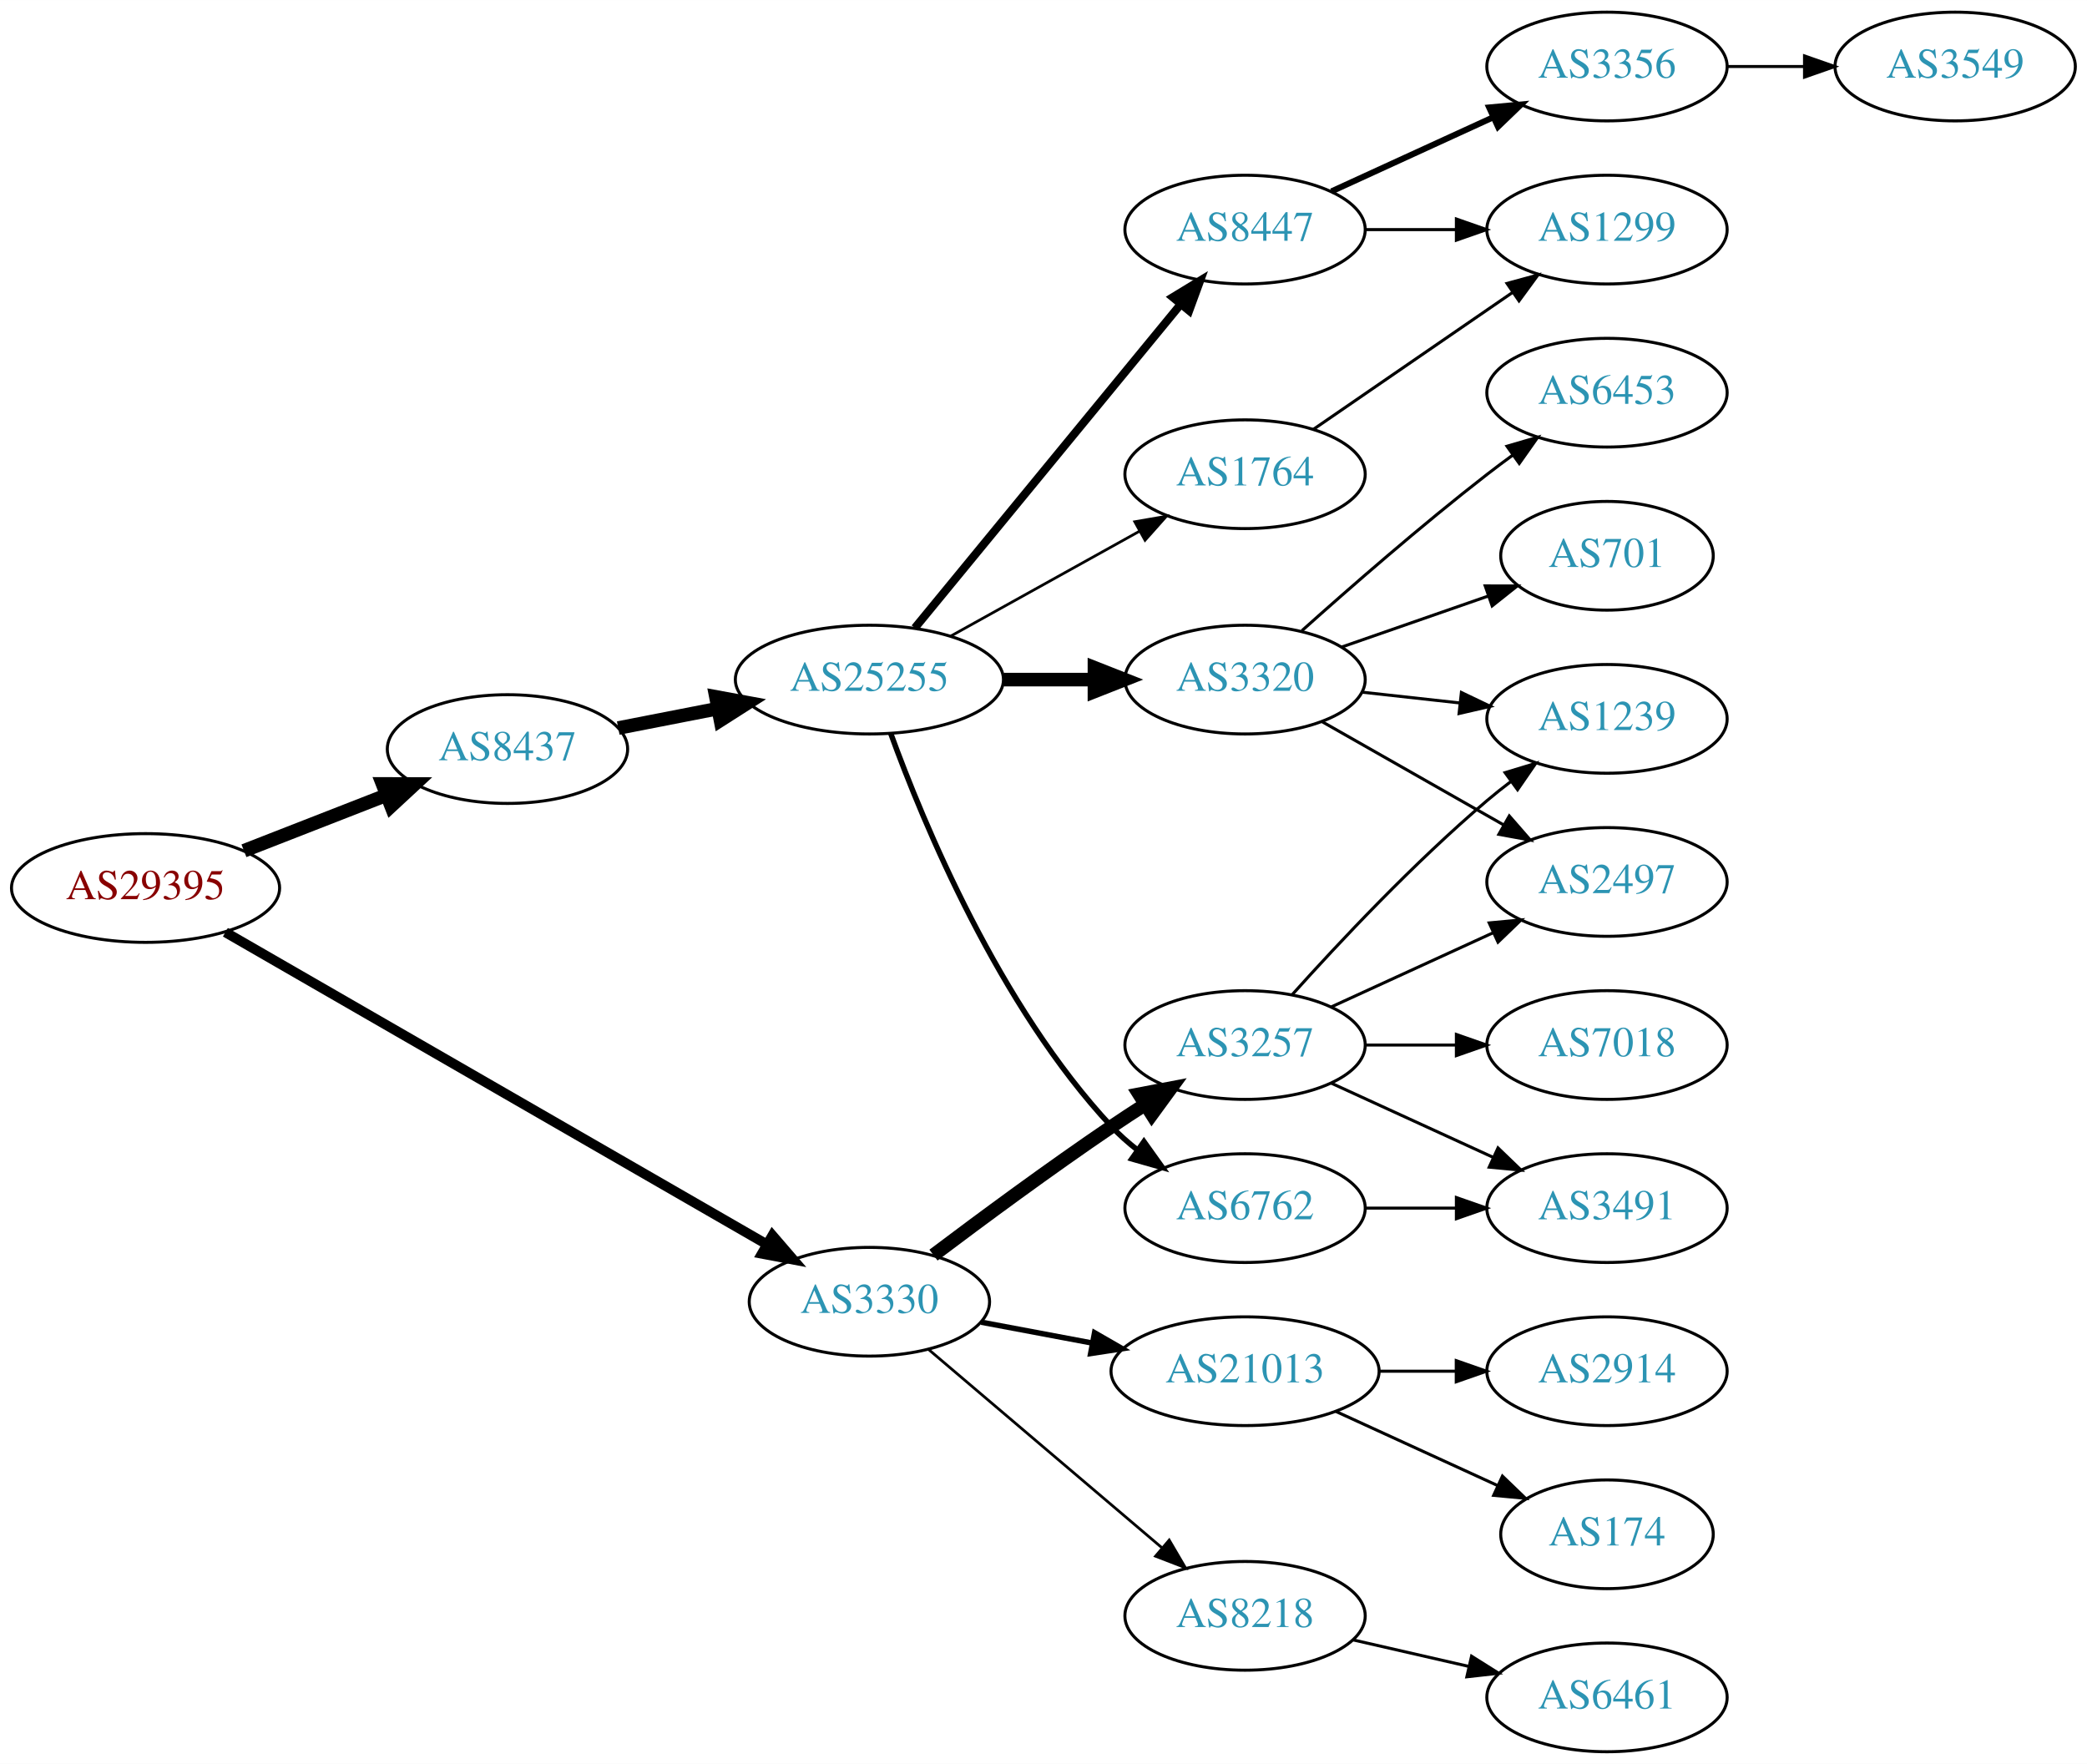
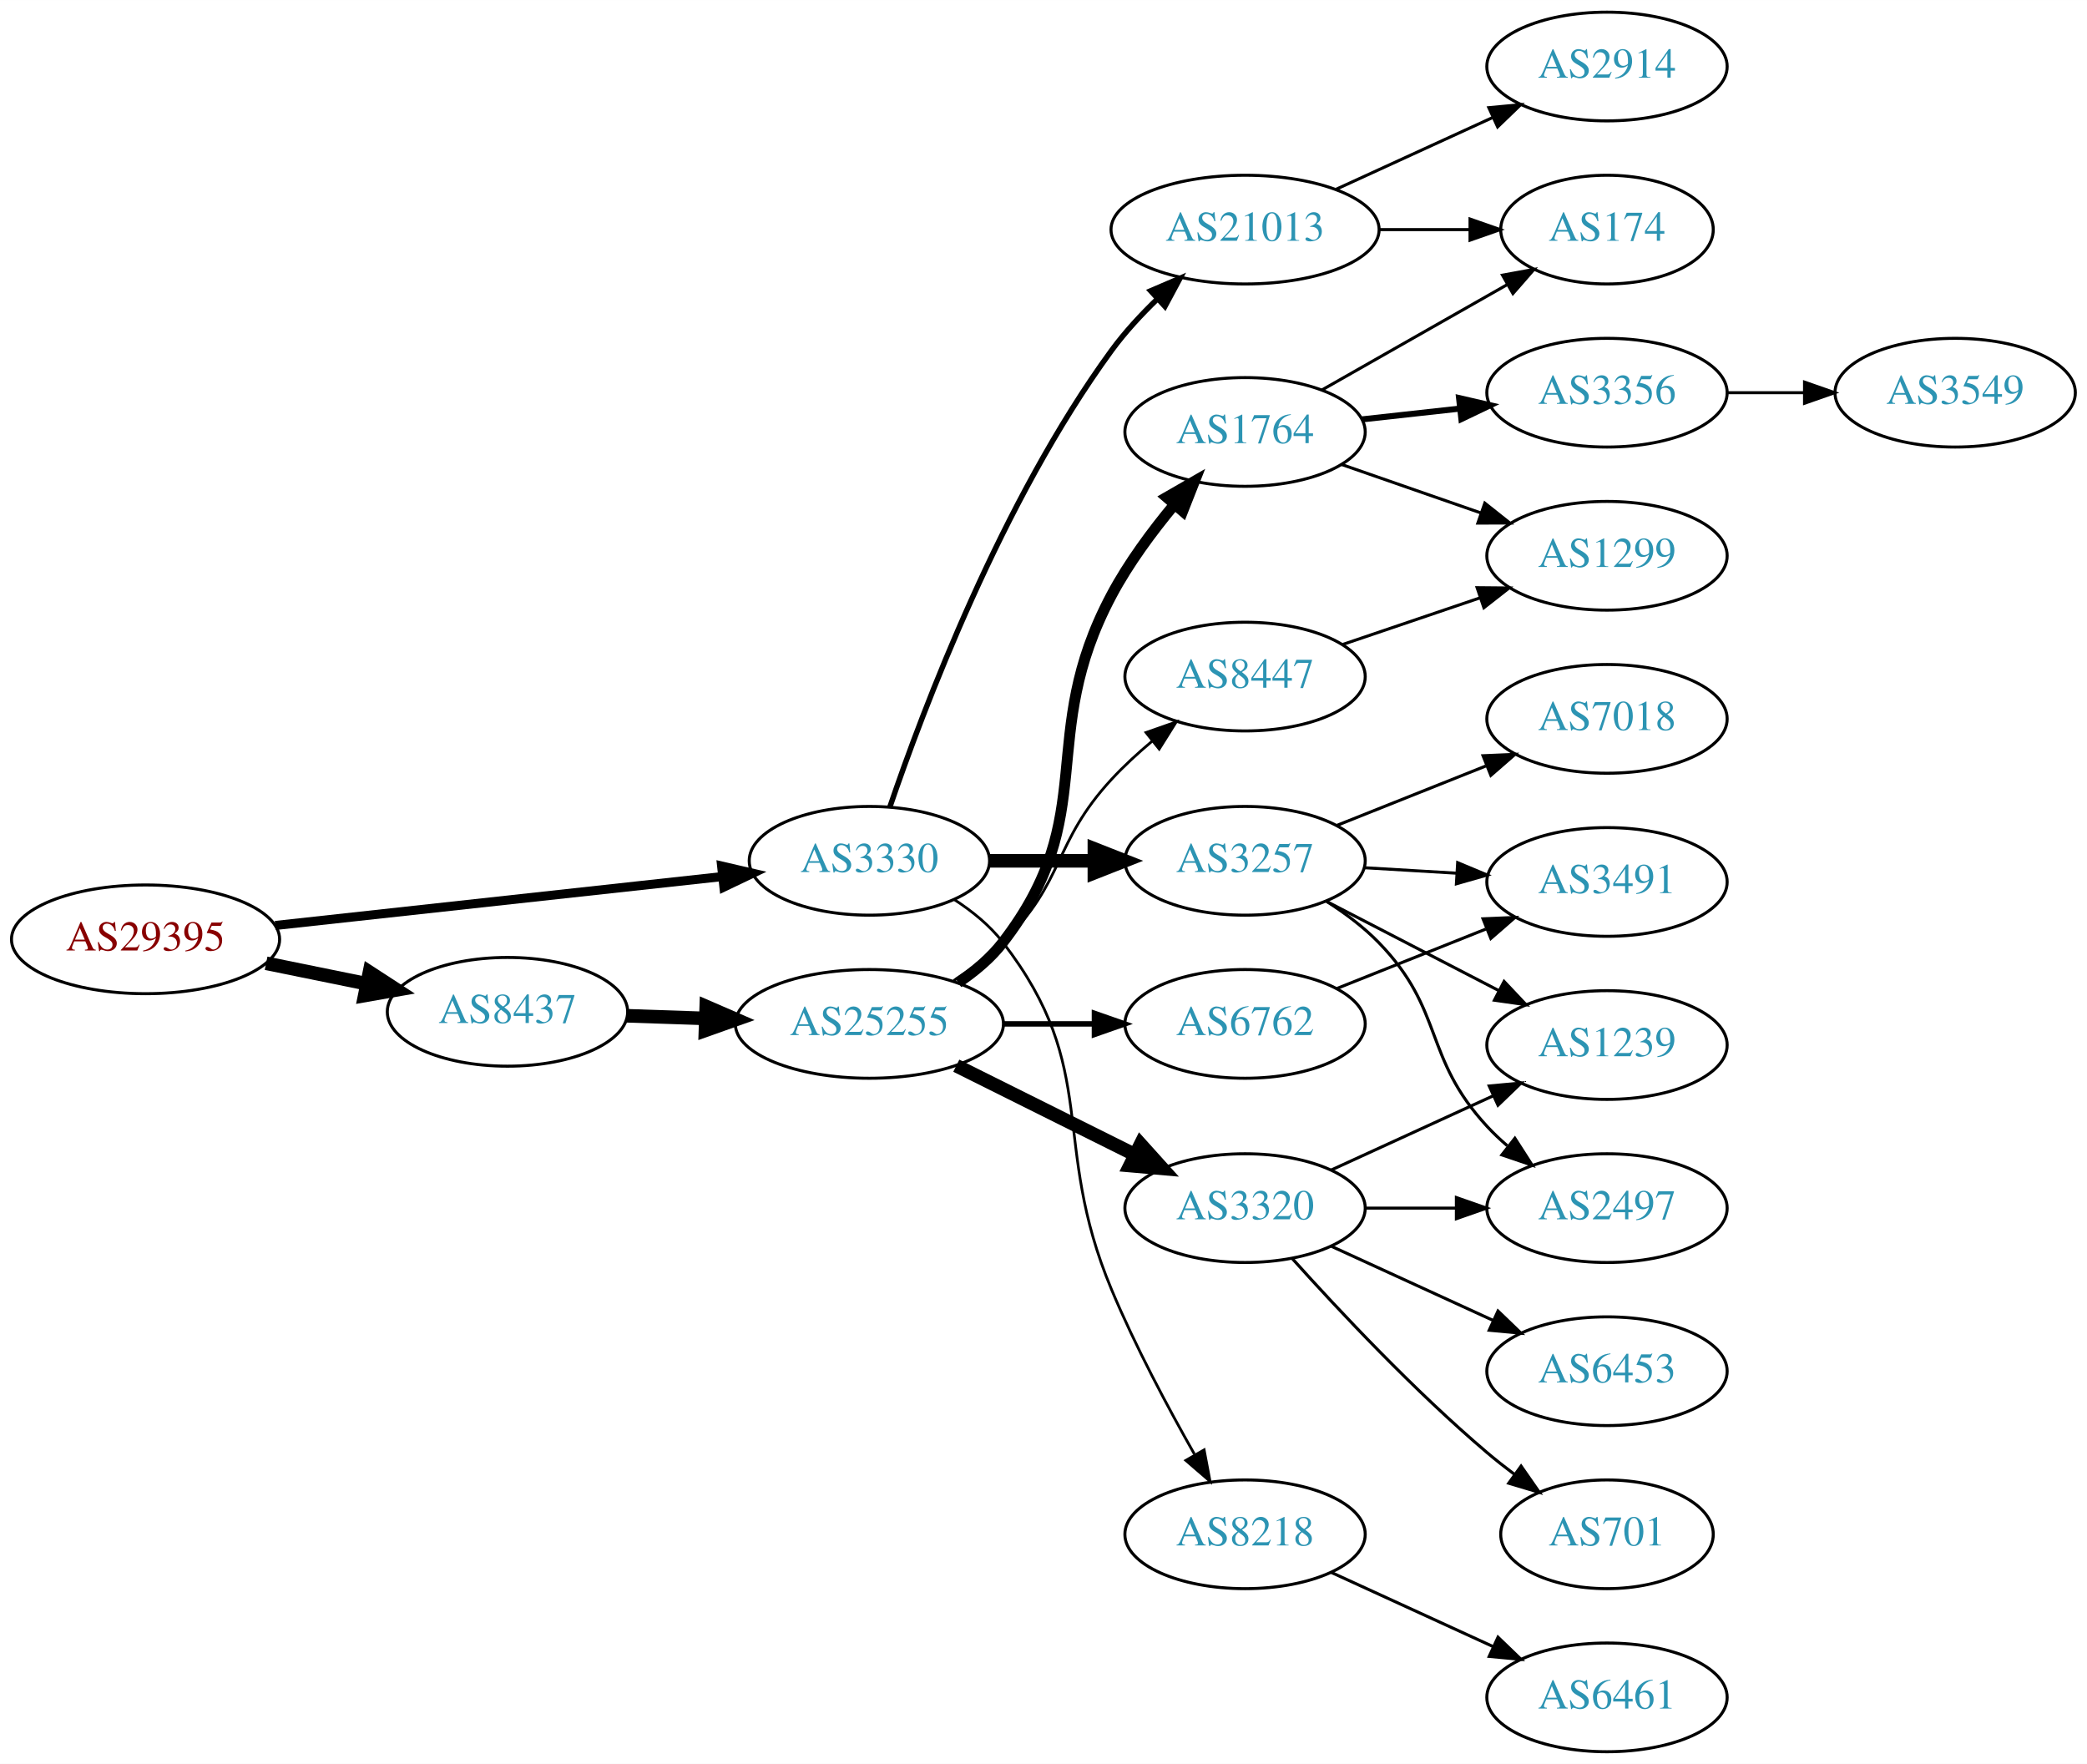
<svg xmlns="http://www.w3.org/2000/svg" xmlns:xlink="http://www.w3.org/1999/xlink" width="691pt" height="584pt" viewBox="0.00 0.00 691.06 584.00">
  <g id="graph0" class="graph" transform="scale(1 1) rotate(0) translate(4 580)">
    <polygon fill="white" stroke="none" points="-4,4 -4,-580 687.055,-580 687.055,4 -4,4" />
    <g id="node1" class="node">
      <g id="a_node1">
        <a xlink:href="/asn/29395" xlink:title="AS29395 ~ Webquake eBusiness Consulting GmbH [AT]">
-           <ellipse fill="#ffffff" stroke="black" cx="44.196" cy="-286" rx="44.393" ry="18" />
-           <text text-anchor="middle" x="44.196" y="-282.3" font-family="Times,serif" font-size="14.00" fill="#880000">AS29395</text>
+           <ellipse fill="#ffffff" stroke="black" cx="44.196" cy="-269" rx="44.393" ry="18" />
+           <text text-anchor="middle" x="44.196" y="-265.3" font-family="Times,serif" font-size="14.00" fill="#880000">AS29395</text>
        </a>
      </g>
    </g>
    <g id="node2" class="node">
      <g id="a_node2">
        <a xlink:href="/asn/3330" xlink:title="AS3330 ~ Vienna, Austria [AT]">
-           <ellipse fill="#ffffff" stroke="black" cx="283.881" cy="-149" rx="39.794" ry="18" />
-           <text text-anchor="middle" x="283.881" y="-145.3" font-family="Times,serif" font-size="14.00" fill="#2c94b3">AS3330</text>
+           <ellipse fill="#ffffff" stroke="black" cx="283.881" cy="-295" rx="39.794" ry="18" />
+           <text text-anchor="middle" x="283.881" y="-291.3" font-family="Times,serif" font-size="14.00" fill="#2c94b3">AS3330</text>
        </a>
      </g>
    </g>
    <g id="edge1" class="edge">
-       <path fill="none" stroke="black" stroke-width="3.273" d="M70.632,-271.339C113.948,-246.372 201.985,-195.628 249.943,-167.986" />
-       <polygon fill="black" stroke="black" stroke-width="3.273" points="251.777,-170.968 258.693,-162.942 248.281,-164.903 251.777,-170.968" />
+       <path fill="none" stroke="black" stroke-width="3" d="M87.142,-273.588C128.598,-278.123 191.93,-285.051 235.256,-289.79" />
+       <polygon fill="black" stroke="black" stroke-width="3" points="234.947,-293.277 245.268,-290.886 235.708,-286.319 234.947,-293.277" />
    </g>
    <g id="node3" class="node">
      <g id="a_node3">
        <a xlink:href="/asn/8437" xlink:title="AS8437 ~ Hutchison Drei Austria GmbH [AT]">
-           <ellipse fill="#ffffff" stroke="black" cx="164.039" cy="-332" rx="39.794" ry="18" />
-           <text text-anchor="middle" x="164.039" y="-328.3" font-family="Times,serif" font-size="14.00" fill="#2c94b3">AS8437</text>
+           <ellipse fill="#ffffff" stroke="black" cx="164.039" cy="-245" rx="39.794" ry="18" />
+           <text text-anchor="middle" x="164.039" y="-241.3" font-family="Times,serif" font-size="14.00" fill="#2c94b3">AS8437</text>
        </a>
      </g>
    </g>
    <g id="edge2" class="edge">
-       <path fill="none" stroke="black" stroke-width="4.5" d="M76.776,-298.327C91.205,-303.96 108.444,-310.689 123.706,-316.646" />
-       <polygon fill="black" stroke="black" stroke-width="4.5" points="122.652,-320.462 133.399,-320.43 125.516,-313.126 122.652,-320.462" />
+       <path fill="none" stroke="black" stroke-width="4.5" d="M84.109,-261.075C94.785,-258.901 106.456,-256.524 117.47,-254.281" />
+       <polygon fill="black" stroke="black" stroke-width="4.5" points="118.339,-258.122 127.352,-252.268 116.768,-250.405 118.339,-258.122" />
    </g>
    <g id="node4" class="node">
      <g id="a_node4">
-         <a xlink:href="/asn/3257" xlink:title="AS3257 ~ GTT [DE]">
-           <ellipse fill="#ffffff" stroke="black" cx="408.273" cy="-234" rx="39.794" ry="18" />
-           <text text-anchor="middle" x="408.273" y="-230.3" font-family="Times,serif" font-size="14.00" fill="#2c94b3">AS3257</text>
+         <a xlink:href="/asn/21013" xlink:title="AS21013 ~ Wels, AT [AT]">
+           <ellipse fill="#ffffff" stroke="black" cx="408.273" cy="-504" rx="44.393" ry="18" />
+           <text text-anchor="middle" x="408.273" y="-500.3" font-family="Times,serif" font-size="14.00" fill="#2c94b3">AS21013</text>
        </a>
      </g>
    </g>
    <g id="edge3" class="edge">
-       <path fill="none" stroke="black" stroke-width="4.5" d="M305.098,-164.44C320.928,-176.375 343.618,-193.141 364.077,-207 367.619,-209.399 371.365,-211.856 375.111,-214.263" />
-       <polygon fill="black" stroke="black" stroke-width="4.5" points="373.202,-217.714 383.757,-219.737 377.415,-211.06 373.202,-217.714" />
+       <path fill="none" stroke="black" stroke-width="1.8" d="M290.63,-312.741C301.588,-344.913 327.661,-414.16 364.077,-464 368.472,-470.014 373.864,-475.846 379.331,-481.111" />
+       <polygon fill="black" stroke="black" stroke-width="1.8" points="377.008,-483.729 386.745,-487.904 381.737,-478.568 377.008,-483.729" />
    </g>
    <g id="node5" class="node">
      <g id="a_node5">
-         <a xlink:href="/asn/21013" xlink:title="AS21013 ~ Wels, AT [AT]">
-           <ellipse fill="#ffffff" stroke="black" cx="408.273" cy="-126" rx="44.393" ry="18" />
-           <text text-anchor="middle" x="408.273" y="-122.3" font-family="Times,serif" font-size="14.00" fill="#2c94b3">AS21013</text>
+         <a xlink:href="/asn/3257" xlink:title="AS3257 ~ GTT [DE]">
+           <ellipse fill="#ffffff" stroke="black" cx="408.273" cy="-295" rx="39.794" ry="18" />
+           <text text-anchor="middle" x="408.273" y="-291.3" font-family="Times,serif" font-size="14.00" fill="#2c94b3">AS3257</text>
        </a>
      </g>
    </g>
    <g id="edge4" class="edge">
-       <path fill="none" stroke="black" stroke-width="1.8" d="M320.941,-142.224C332.399,-140.07 345.281,-137.65 357.528,-135.348" />
-       <polygon fill="black" stroke="black" stroke-width="1.8" points="358.439,-138.738 367.621,-133.452 357.146,-131.859 358.439,-138.738" />
+       <path fill="none" stroke="black" stroke-width="4.5" d="M323.607,-295C334.545,-295 346.596,-295 358.062,-295" />
+       <polygon fill="black" stroke="black" stroke-width="4.5" points="358.38,-298.938 368.38,-295 358.38,-291.063 358.38,-298.938" />
    </g>
    <g id="node6" class="node">
      <g id="a_node6">
        <a xlink:href="/asn/8218" xlink:title="AS8218 ~ legacy Neotelecoms [FR]">
-           <ellipse fill="#ffffff" stroke="black" cx="408.273" cy="-45" rx="39.794" ry="18" />
-           <text text-anchor="middle" x="408.273" y="-41.3" font-family="Times,serif" font-size="14.00" fill="#2c94b3">AS8218</text>
+           <ellipse fill="#ffffff" stroke="black" cx="408.273" cy="-72" rx="39.794" ry="18" />
+           <text text-anchor="middle" x="408.273" y="-68.3" font-family="Times,serif" font-size="14.00" fill="#2c94b3">AS8218</text>
        </a>
      </g>
    </g>
    <g id="edge5" class="edge">
-       <path fill="none" stroke="black" stroke-width="0.9" d="M303.47,-133.205C324.048,-115.719 357.386,-87.391 380.713,-67.569" />
-       <polygon fill="black" stroke="black" stroke-width="0.9" points="383.156,-70.087 388.51,-60.944 378.623,-64.752 383.156,-70.087" />
+       <path fill="none" stroke="black" stroke-width="0.9" d="M311.925,-282.201C317.912,-278.335 323.752,-273.599 328.077,-268 360.819,-225.617 343.387,-202.399 364.077,-153 371.929,-134.253 382.678,-114.083 391.489,-98.559" />
+       <polygon fill="black" stroke="black" stroke-width="0.9" points="394.721,-99.96 396.681,-89.549 388.656,-96.466 394.721,-99.96" />
    </g>
    <g id="node14" class="node">
      <g id="a_node14">
        <a xlink:href="/asn/25255" xlink:title="AS25255 ~ ==&gt; TELE2 AUSTRIA &lt;== [AT]">
-           <ellipse fill="#ffffff" stroke="black" cx="283.881" cy="-355" rx="44.393" ry="18" />
-           <text text-anchor="middle" x="283.881" y="-351.3" font-family="Times,serif" font-size="14.00" fill="#2c94b3">AS25255</text>
+           <ellipse fill="#ffffff" stroke="black" cx="283.881" cy="-241" rx="44.393" ry="18" />
+           <text text-anchor="middle" x="283.881" y="-237.3" font-family="Times,serif" font-size="14.00" fill="#2c94b3">AS25255</text>
        </a>
      </g>
    </g>
    <g id="edge13" class="edge">
-       <path fill="none" stroke="black" stroke-width="4.5" d="M200.715,-338.963C211.088,-340.988 222.606,-343.236 233.656,-345.392" />
-       <polygon fill="black" stroke="black" stroke-width="4.5" points="233.057,-349.287 243.626,-347.338 234.565,-341.558 233.057,-349.287" />
-     </g>
-     <g id="node9" class="node">
-       <g id="a_node9">
-         <a xlink:href="/asn/2497" xlink:title="AS2497 ~ Internet Initiative Japan Inc. [JP]">
-           <ellipse fill="#ffffff" stroke="black" cx="528.116" cy="-288" rx="39.794" ry="18" />
-           <text text-anchor="middle" x="528.116" y="-284.3" font-family="Times,serif" font-size="14.00" fill="#2c94b3">AS2497</text>
-         </a>
-       </g>
-     </g>
-     <g id="edge8" class="edge">
-       <path fill="none" stroke="black" d="M436.902,-246.661C452.859,-253.973 473.13,-263.261 490.412,-271.181" />
-       <polygon fill="black" stroke="black" points="489.111,-274.435 499.66,-275.419 492.027,-268.071 489.111,-274.435" />
-     </g>
-     <g id="node10" class="node">
-       <g id="a_node10">
-         <a xlink:href="/asn/7018" xlink:title="AS7018 ~ AT&amp;T Services, Inc. [US]">
-           <ellipse fill="#ffffff" stroke="black" cx="528.116" cy="-234" rx="39.794" ry="18" />
-           <text text-anchor="middle" x="528.116" y="-230.3" font-family="Times,serif" font-size="14.00" fill="#2c94b3">AS7018</text>
-         </a>
-       </g>
-     </g>
-     <g id="edge9" class="edge">
-       <path fill="none" stroke="black" d="M448.186,-234C457.739,-234 468.089,-234 478.052,-234" />
-       <polygon fill="black" stroke="black" points="478.244,-237.5 488.244,-234 478.244,-230.5 478.244,-237.5" />
-     </g>
-     <g id="node11" class="node">
-       <g id="a_node11">
-         <a xlink:href="/asn/3491" xlink:title="AS3491 ~ PCCW Global, Inc. [US]">
-           <ellipse fill="#ffffff" stroke="black" cx="528.116" cy="-180" rx="39.794" ry="18" />
-           <text text-anchor="middle" x="528.116" y="-176.3" font-family="Times,serif" font-size="14.00" fill="#2c94b3">AS3491</text>
-         </a>
-       </g>
-     </g>
-     <g id="edge10" class="edge">
-       <path fill="none" stroke="black" d="M436.902,-221.339C452.859,-214.027 473.13,-204.739 490.412,-196.819" />
-       <polygon fill="black" stroke="black" points="492.027,-199.929 499.66,-192.581 489.111,-193.565 492.027,-199.929" />
-     </g>
-     <g id="node12" class="node">
-       <g id="a_node12">
-         <a xlink:href="/asn/1239" xlink:title="AS1239 ~ Sprint [US]">
-           <ellipse fill="#ffffff" stroke="black" cx="528.116" cy="-342" rx="39.794" ry="18" />
-           <text text-anchor="middle" x="528.116" y="-338.3" font-family="Times,serif" font-size="14.00" fill="#2c94b3">AS1239</text>
-         </a>
-       </g>
-     </g>
-     <g id="edge11" class="edge">
-       <path fill="none" stroke="black" d="M423.919,-250.725C439.22,-267.765 464.317,-294.523 488.469,-315 490.967,-317.117 493.627,-319.232 496.338,-321.293" />
-       <polygon fill="black" stroke="black" points="494.375,-324.194 504.515,-327.266 498.505,-318.541 494.375,-324.194" />
+       <path fill="none" stroke="black" stroke-width="4.5" d="M203.625,-243.69C211.923,-243.409 220.835,-243.106 229.58,-242.809" />
+       <polygon fill="black" stroke="black" stroke-width="4.5" points="229.862,-246.74 239.722,-242.465 229.594,-238.869 229.862,-246.74" />
    </g>
    <g id="node7" class="node">
      <g id="a_node7">
        <a xlink:href="/asn/2914" xlink:title="AS2914 ~ NTT America, Inc. [US]">
-           <ellipse fill="#ffffff" stroke="black" cx="528.116" cy="-126" rx="39.794" ry="18" />
-           <text text-anchor="middle" x="528.116" y="-122.3" font-family="Times,serif" font-size="14.00" fill="#2c94b3">AS2914</text>
+           <ellipse fill="#ffffff" stroke="black" cx="528.116" cy="-558" rx="39.794" ry="18" />
+           <text text-anchor="middle" x="528.116" y="-554.3" font-family="Times,serif" font-size="14.00" fill="#2c94b3">AS2914</text>
        </a>
      </g>
    </g>
    <g id="edge6" class="edge">
-       <path fill="none" stroke="black" d="M452.484,-126C460.797,-126 469.56,-126 478.042,-126" />
-       <polygon fill="black" stroke="black" points="478.201,-129.5 488.201,-126 478.201,-122.5 478.201,-129.5" />
+       <path fill="none" stroke="black" d="M438.403,-517.348C454.014,-524.502 473.412,-533.391 490.084,-541.03" />
+       <polygon fill="black" stroke="black" points="488.987,-544.378 499.536,-545.362 491.903,-538.014 488.987,-544.378" />
    </g>
    <g id="node8" class="node">
      <g id="a_node8">
        <a xlink:href="/asn/174" xlink:title="AS174 ~ Cogent Communications [US]">
-           <ellipse fill="#ffffff" stroke="black" cx="528.116" cy="-72" rx="35.194" ry="18" />
-           <text text-anchor="middle" x="528.116" y="-68.3" font-family="Times,serif" font-size="14.00" fill="#2c94b3">AS174</text>
+           <ellipse fill="#ffffff" stroke="black" cx="528.116" cy="-504" rx="35.194" ry="18" />
+           <text text-anchor="middle" x="528.116" y="-500.3" font-family="Times,serif" font-size="14.00" fill="#2c94b3">AS174</text>
        </a>
      </g>
    </g>
    <g id="edge7" class="edge">
-       <path fill="none" stroke="black" d="M438.403,-112.652C454.62,-105.22 474.923,-95.917 492.013,-88.086" />
-       <polygon fill="black" stroke="black" points="493.497,-91.256 501.13,-83.908 490.58,-84.892 493.497,-91.256" />
+       <path fill="none" stroke="black" d="M452.484,-504C462.332,-504 472.812,-504 482.709,-504" />
+       <polygon fill="black" stroke="black" points="482.761,-507.5 492.761,-504 482.761,-500.5 482.761,-507.5" />
+     </g>
+     <g id="node9" class="node">
+       <g id="a_node9">
+         <a xlink:href="/asn/1239" xlink:title="AS1239 ~ Sprint [US]">
+           <ellipse fill="#ffffff" stroke="black" cx="528.116" cy="-234" rx="39.794" ry="18" />
+           <text text-anchor="middle" x="528.116" y="-230.3" font-family="Times,serif" font-size="14.00" fill="#2c94b3">AS1239</text>
+         </a>
+       </g>
+     </g>
+     <g id="edge8" class="edge">
+       <path fill="none" stroke="black" d="M435.134,-281.613C451.943,-272.913 474.058,-261.465 492.391,-251.975" />
+       <polygon fill="black" stroke="black" points="494.043,-255.061 501.315,-247.355 490.825,-248.844 494.043,-255.061" />
+     </g>
+     <g id="node10" class="node">
+       <g id="a_node10">
+         <a xlink:href="/asn/3491" xlink:title="AS3491 ~ PCCW Global, Inc. [US]">
+           <ellipse fill="#ffffff" stroke="black" cx="528.116" cy="-288" rx="39.794" ry="18" />
+           <text text-anchor="middle" x="528.116" y="-284.3" font-family="Times,serif" font-size="14.00" fill="#2c94b3">AS3491</text>
+         </a>
+       </g>
+     </g>
+     <g id="edge9" class="edge">
+       <path fill="none" stroke="black" d="M447.859,-292.708C457.626,-292.128 468.242,-291.497 478.437,-290.892" />
+       <polygon fill="black" stroke="black" points="478.668,-294.384 488.443,-290.297 478.253,-287.396 478.668,-294.384" />
+     </g>
+     <g id="node11" class="node">
+       <g id="a_node11">
+         <a xlink:href="/asn/2497" xlink:title="AS2497 ~ Internet Initiative Japan Inc. [JP]">
+           <ellipse fill="#ffffff" stroke="black" cx="528.116" cy="-180" rx="39.794" ry="18" />
+           <text text-anchor="middle" x="528.116" y="-176.3" font-family="Times,serif" font-size="14.00" fill="#2c94b3">AS2497</text>
+         </a>
+       </g>
+     </g>
+     <g id="edge10" class="edge">
+       <path fill="none" stroke="black" d="M435.448,-281.446C441.46,-277.603 447.531,-273.066 452.469,-268 474.444,-245.458 467.079,-230.097 488.469,-207 490.503,-204.804 492.744,-202.685 495.091,-200.665" />
+       <polygon fill="black" stroke="black" points="497.618,-203.133 503.338,-194.214 493.305,-197.619 497.618,-203.133" />
+     </g>
+     <g id="node12" class="node">
+       <g id="a_node12">
+         <a xlink:href="/asn/7018" xlink:title="AS7018 ~ AT&amp;T Services, Inc. [US]">
+           <ellipse fill="#ffffff" stroke="black" cx="528.116" cy="-342" rx="39.794" ry="18" />
+           <text text-anchor="middle" x="528.116" y="-338.3" font-family="Times,serif" font-size="14.00" fill="#2c94b3">AS7018</text>
+         </a>
+       </g>
+     </g>
+     <g id="edge11" class="edge">
+       <path fill="none" stroke="black" d="M438.706,-306.739C453.61,-312.683 471.906,-319.98 487.979,-326.391" />
+       <polygon fill="black" stroke="black" points="487.065,-329.794 497.65,-330.248 489.658,-323.292 487.065,-329.794" />
    </g>
    <g id="node13" class="node">
      <g id="a_node13">
        <a xlink:href="/asn/6461" xlink:title="AS6461 ~ Zayo Bandwidth [US]">
          <ellipse fill="#ffffff" stroke="black" cx="528.116" cy="-18" rx="39.794" ry="18" />
          <text text-anchor="middle" x="528.116" y="-14.3" font-family="Times,serif" font-size="14.00" fill="#2c94b3">AS6461</text>
        </a>
      </g>
    </g>
    <g id="edge12" class="edge">
-       <path fill="none" stroke="black" d="M443.993,-37.045C455.993,-34.296 469.613,-31.175 482.306,-28.267" />
-       <polygon fill="black" stroke="black" points="483.272,-31.636 492.238,-25.991 481.708,-24.813 483.272,-31.636" />
+       <path fill="none" stroke="black" d="M436.902,-59.339C452.859,-52.027 473.13,-42.739 490.412,-34.819" />
+       <polygon fill="black" stroke="black" points="492.027,-37.929 499.66,-30.581 489.111,-31.565 492.027,-37.929" />
    </g>
    <g id="node15" class="node">
      <g id="a_node15">
        <a xlink:href="/asn/3320" xlink:title="AS3320 ~ DTAG [DE]">
-           <ellipse fill="#ffffff" stroke="black" cx="408.273" cy="-355" rx="39.794" ry="18" />
-           <text text-anchor="middle" x="408.273" y="-351.3" font-family="Times,serif" font-size="14.00" fill="#2c94b3">AS3320</text>
+           <ellipse fill="#ffffff" stroke="black" cx="408.273" cy="-180" rx="39.794" ry="18" />
+           <text text-anchor="middle" x="408.273" y="-176.3" font-family="Times,serif" font-size="14.00" fill="#2c94b3">AS3320</text>
        </a>
      </g>
    </g>
    <g id="edge14" class="edge">
-       <path fill="none" stroke="black" stroke-width="4.5" d="M328.377,-355C338.066,-355 348.403,-355 358.295,-355" />
-       <polygon fill="black" stroke="black" stroke-width="4.5" points="358.398,-358.938 368.398,-355 358.398,-351.063 358.398,-358.938" />
+       <path fill="none" stroke="black" stroke-width="4.5" d="M312.654,-227.158C330.151,-218.438 352.907,-207.096 371.717,-197.721" />
+       <polygon fill="black" stroke="black" stroke-width="4.5" points="373.676,-201.145 380.869,-193.16 370.163,-194.096 373.676,-201.145" />
    </g>
    <g id="node16" class="node">
      <g id="a_node16">
-         <a xlink:href="/asn/8447" xlink:title="AS8447 ~ A1 Telekom Austria AG [AT]">
-           <ellipse fill="#ffffff" stroke="black" cx="408.273" cy="-504" rx="39.794" ry="18" />
-           <text text-anchor="middle" x="408.273" y="-500.3" font-family="Times,serif" font-size="14.00" fill="#2c94b3">AS8447</text>
+         <a xlink:href="/asn/6762" xlink:title="AS6762 ~ TELECOM ITALIA SPARKLE S.p.A. [IT]">
+           <ellipse fill="#ffffff" stroke="black" cx="408.273" cy="-241" rx="39.794" ry="18" />
+           <text text-anchor="middle" x="408.273" y="-237.3" font-family="Times,serif" font-size="14.00" fill="#2c94b3">AS6762</text>
        </a>
      </g>
    </g>
    <g id="edge15" class="edge">
-       <path fill="none" stroke="black" stroke-width="2.7" d="M298.921,-372.092C320.501,-398.364 361.933,-448.802 386.84,-479.125" />
-       <polygon fill="black" stroke="black" stroke-width="2.7" points="384.345,-481.601 393.397,-487.107 389.754,-477.158 384.345,-481.601" />
+       <path fill="none" stroke="black" stroke-width="1.8" d="M328.377,-241C338.066,-241 348.403,-241 358.295,-241" />
+       <polygon fill="black" stroke="black" stroke-width="1.8" points="358.398,-244.5 368.398,-241 358.398,-237.5 358.398,-244.5" />
    </g>
    <g id="node17" class="node">
      <g id="a_node17">
-         <a xlink:href="/asn/6762" xlink:title="AS6762 ~ TELECOM ITALIA SPARKLE S.p.A. [IT]">
-           <ellipse fill="#ffffff" stroke="black" cx="408.273" cy="-180" rx="39.794" ry="18" />
-           <text text-anchor="middle" x="408.273" y="-176.3" font-family="Times,serif" font-size="14.00" fill="#2c94b3">AS6762</text>
+         <a xlink:href="/asn/1764" xlink:title="AS1764 ~ NEXTLAYER-AS [AT]">
+           <ellipse fill="#ffffff" stroke="black" cx="408.273" cy="-437" rx="39.794" ry="18" />
+           <text text-anchor="middle" x="408.273" y="-433.3" font-family="Times,serif" font-size="14.00" fill="#2c94b3">AS1764</text>
        </a>
      </g>
    </g>
    <g id="edge16" class="edge">
-       <path fill="none" stroke="black" stroke-width="1.8" d="M290.929,-337.217C301.758,-307.43 326.862,-246.809 364.077,-207 366.644,-204.254 369.549,-201.676 372.609,-199.286" />
-       <polygon fill="black" stroke="black" stroke-width="1.8" points="374.789,-202.031 380.947,-193.409 370.757,-196.309 374.789,-202.031" />
+       <path fill="none" stroke="black" stroke-width="3.6" d="M313.269,-254.683C318.779,-258.38 324.076,-262.821 328.077,-268 360.819,-310.383 338.917,-335.721 364.077,-383 369.691,-393.549 377.469,-404.057 384.88,-412.963" />
+       <polygon fill="black" stroke="black" stroke-width="3.6" points="382.327,-415.362 391.51,-420.646 387.626,-410.788 382.327,-415.362" />
    </g>
    <g id="node18" class="node">
      <g id="a_node18">
-         <a xlink:href="/asn/1764" xlink:title="AS1764 ~ NEXTLAYER-AS [AT]">
-           <ellipse fill="#ffffff" stroke="black" cx="408.273" cy="-423" rx="39.794" ry="18" />
-           <text text-anchor="middle" x="408.273" y="-419.3" font-family="Times,serif" font-size="14.00" fill="#2c94b3">AS1764</text>
+         <a xlink:href="/asn/8447" xlink:title="AS8447 ~ A1 Telekom Austria AG [AT]">
+           <ellipse fill="#ffffff" stroke="black" cx="408.273" cy="-356" rx="39.794" ry="18" />
+           <text text-anchor="middle" x="408.273" y="-352.3" font-family="Times,serif" font-size="14.00" fill="#2c94b3">AS8447</text>
        </a>
      </g>
    </g>
    <g id="edge17" class="edge">
-       <path fill="none" stroke="black" stroke-width="0.9" d="M310.837,-369.421C329.01,-379.518 353.473,-393.109 373.212,-404.076" />
-       <polygon fill="black" stroke="black" stroke-width="0.9" points="371.75,-407.268 382.192,-409.065 375.15,-401.149 371.75,-407.268" />
+       <path fill="none" stroke="black" stroke-width="0.9" d="M311.765,-255.329C317.489,-259.036 323.255,-263.318 328.077,-268 348.771,-288.094 344.501,-300.816 364.077,-322 368.144,-326.4 372.814,-330.687 377.546,-334.652" />
+       <polygon fill="black" stroke="black" stroke-width="0.9" points="375.477,-337.478 385.475,-340.982 379.844,-332.008 375.477,-337.478" />
+     </g>
+     <g id="edge24" class="edge">
+       <path fill="none" stroke="black" d="M436.902,-192.661C452.859,-199.973 473.13,-209.261 490.412,-217.181" />
+       <polygon fill="black" stroke="black" points="489.111,-220.435 499.66,-221.419 492.027,-214.071 489.111,-220.435" />
+     </g>
+     <g id="edge25" class="edge">
+       <path fill="none" stroke="black" d="M448.186,-180C457.739,-180 468.089,-180 478.052,-180" />
+       <polygon fill="black" stroke="black" points="478.244,-183.5 488.244,-180 478.244,-176.5 478.244,-183.5" />
+     </g>
+     <g id="node22" class="node">
+       <g id="a_node22">
+         <a xlink:href="/asn/6453" xlink:title="AS6453 ~ TATA COMMUNICATIONS (AMERICA) INC [US]">
+           <ellipse fill="#ffffff" stroke="black" cx="528.116" cy="-126" rx="39.794" ry="18" />
+           <text text-anchor="middle" x="528.116" y="-122.3" font-family="Times,serif" font-size="14.00" fill="#2c94b3">AS6453</text>
+         </a>
+       </g>
+     </g>
+     <g id="edge22" class="edge">
+       <path fill="none" stroke="black" d="M436.902,-167.339C452.859,-160.027 473.13,-150.739 490.412,-142.819" />
+       <polygon fill="black" stroke="black" points="492.027,-145.929 499.66,-138.581 489.111,-139.565 492.027,-145.929" />
+     </g>
+     <g id="node23" class="node">
+       <g id="a_node23">
+         <a xlink:href="/asn/701" xlink:title="AS701 ~ UUNET [US]">
+           <ellipse fill="#ffffff" stroke="black" cx="528.116" cy="-72" rx="35.194" ry="18" />
+           <text text-anchor="middle" x="528.116" y="-68.3" font-family="Times,serif" font-size="14.00" fill="#2c94b3">AS701</text>
+         </a>
+       </g>
+     </g>
+     <g id="edge23" class="edge">
+       <path fill="none" stroke="black" d="M423.919,-163.275C439.22,-146.235 464.317,-119.477 488.469,-99 491.322,-96.582 494.387,-94.167 497.498,-91.831" />
+       <polygon fill="black" stroke="black" points="499.671,-94.578 505.726,-85.884 495.571,-88.905 499.671,-94.578" />
+     </g>
+     <g id="edge26" class="edge">
+       <path fill="none" stroke="black" d="M438.706,-252.739C453.61,-258.683 471.906,-265.98 487.979,-272.391" />
+       <polygon fill="black" stroke="black" points="487.065,-275.794 497.65,-276.248 489.658,-269.292 487.065,-275.794" />
    </g>
    <g id="edge19" class="edge">
-       <path fill="none" stroke="black" d="M433.69,-341.118C451.15,-331.191 474.851,-317.716 494.011,-306.822" />
-       <polygon fill="black" stroke="black" points="495.767,-309.85 502.73,-301.865 492.307,-303.765 495.767,-309.85" />
-     </g>
-     <g id="edge20" class="edge">
-       <path fill="none" stroke="black" d="M446.883,-350.851C457.195,-349.713 468.512,-348.465 479.312,-347.274" />
-       <polygon fill="black" stroke="black" points="479.903,-350.73 489.459,-346.154 479.135,-343.772 479.903,-350.73" />
+       <path fill="none" stroke="black" d="M433.69,-450.882C451.499,-461.008 475.801,-474.825 495.155,-485.829" />
+       <polygon fill="black" stroke="black" points="493.51,-488.919 503.933,-490.819 496.97,-482.834 493.51,-488.919" />
    </g>
    <g id="node19" class="node">
      <g id="a_node19">
-         <a xlink:href="/asn/701" xlink:title="AS701 ~ UUNET [US]">
-           <ellipse fill="#ffffff" stroke="black" cx="528.116" cy="-396" rx="35.194" ry="18" />
-           <text text-anchor="middle" x="528.116" y="-392.3" font-family="Times,serif" font-size="14.00" fill="#2c94b3">AS701</text>
+         <a xlink:href="/asn/3356" xlink:title="AS3356 ~ Level 3 Parent, LLC [US]">
+           <ellipse fill="#ffffff" stroke="black" cx="528.116" cy="-450" rx="39.794" ry="18" />
+           <text text-anchor="middle" x="528.116" y="-446.3" font-family="Times,serif" font-size="14.00" fill="#2c94b3">AS3356</text>
        </a>
      </g>
    </g>
    <g id="edge18" class="edge">
-       <path fill="none" stroke="black" d="M440.235,-365.772C455.144,-370.959 473.161,-377.228 488.915,-382.709" />
-       <polygon fill="black" stroke="black" points="487.788,-386.023 498.383,-386.003 490.088,-379.411 487.788,-386.023" />
+       <path fill="none" stroke="black" stroke-width="2" d="M446.883,-441.149C457.195,-442.287 468.512,-443.535 479.312,-444.726" />
+       <polygon fill="black" stroke="black" stroke-width="2" points="479.135,-448.228 489.459,-445.846 479.903,-441.27 479.135,-448.228" />
    </g>
    <g id="node20" class="node">
      <g id="a_node20">
-         <a xlink:href="/asn/6453" xlink:title="AS6453 ~ TATA COMMUNICATIONS (AMERICA) INC [US]">
-           <ellipse fill="#ffffff" stroke="black" cx="528.116" cy="-450" rx="39.794" ry="18" />
-           <text text-anchor="middle" x="528.116" y="-446.3" font-family="Times,serif" font-size="14.00" fill="#2c94b3">AS6453</text>
-         </a>
-       </g>
-     </g>
-     <g id="edge21" class="edge">
-       <path fill="none" stroke="black" d="M427.088,-371.191C442.864,-385.311 466.703,-406.119 488.469,-423 491.204,-425.121 494.09,-427.278 497.001,-429.401" />
-       <polygon fill="black" stroke="black" points="495.003,-432.274 505.175,-435.236 499.07,-426.577 495.003,-432.274" />
+         <a xlink:href="/asn/1299" xlink:title="AS1299 ~ Telia Carrier [EU]">
+           <ellipse fill="#ffffff" stroke="black" cx="528.116" cy="-396" rx="39.794" ry="18" />
+           <text text-anchor="middle" x="528.116" y="-392.3" font-family="Times,serif" font-size="14.00" fill="#2c94b3">AS1299</text>
+         </a>
+       </g>
+     </g>
+     <g id="edge20" class="edge">
+       <path fill="none" stroke="black" d="M440.235,-426.228C454.332,-421.323 471.208,-415.452 486.322,-410.193" />
+       <polygon fill="black" stroke="black" points="487.657,-413.434 495.952,-406.843 485.357,-406.823 487.657,-413.434" />
+     </g>
+     <g id="edge27" class="edge">
+       <path fill="none" stroke="black" d="M440.544,-366.614C454.527,-371.361 471.198,-377.019 486.16,-382.098" />
+       <polygon fill="black" stroke="black" points="485.105,-385.436 495.7,-385.336 487.355,-378.808 485.105,-385.436" />
    </g>
    <g id="node21" class="node">
      <g id="a_node21">
-         <a xlink:href="/asn/3356" xlink:title="AS3356 ~ Level 3 Parent, LLC [US]">
-           <ellipse fill="#ffffff" stroke="black" cx="528.116" cy="-558" rx="39.794" ry="18" />
-           <text text-anchor="middle" x="528.116" y="-554.3" font-family="Times,serif" font-size="14.00" fill="#2c94b3">AS3356</text>
-         </a>
-       </g>
-     </g>
-     <g id="edge22" class="edge">
-       <path fill="none" stroke="black" stroke-width="2" d="M436.902,-516.661C452.859,-523.973 473.13,-533.261 490.412,-541.181" />
-       <polygon fill="black" stroke="black" stroke-width="2" points="489.111,-544.435 499.66,-545.419 492.027,-538.071 489.111,-544.435" />
-     </g>
-     <g id="node22" class="node">
-       <g id="a_node22">
-         <a xlink:href="/asn/1299" xlink:title="AS1299 ~ Telia Carrier [EU]">
-           <ellipse fill="#ffffff" stroke="black" cx="528.116" cy="-504" rx="39.794" ry="18" />
-           <text text-anchor="middle" x="528.116" y="-500.3" font-family="Times,serif" font-size="14.00" fill="#2c94b3">AS1299</text>
-         </a>
-       </g>
-     </g>
-     <g id="edge23" class="edge">
-       <path fill="none" stroke="black" d="M448.186,-504C457.739,-504 468.089,-504 478.052,-504" />
-       <polygon fill="black" stroke="black" points="478.244,-507.5 488.244,-504 478.244,-500.5 478.244,-507.5" />
-     </g>
-     <g id="edge24" class="edge">
-       <path fill="none" stroke="black" d="M448.186,-180C457.739,-180 468.089,-180 478.052,-180" />
-       <polygon fill="black" stroke="black" points="478.244,-183.5 488.244,-180 478.244,-176.5 478.244,-183.5" />
-     </g>
-     <g id="edge25" class="edge">
-       <path fill="none" stroke="black" d="M430.887,-437.857C449.376,-450.565 476.19,-468.995 496.819,-483.175" />
-       <polygon fill="black" stroke="black" points="495.016,-486.183 505.24,-488.963 498.981,-480.414 495.016,-486.183" />
-     </g>
-     <g id="node23" class="node">
-       <g id="a_node23">
        <a xlink:href="/asn/3549" xlink:title="AS3549 ~ Level 3 Parent, LLC [US]">
-           <ellipse fill="#ffffff" stroke="black" cx="643.409" cy="-558" rx="39.794" ry="18" />
-           <text text-anchor="middle" x="643.409" y="-554.3" font-family="Times,serif" font-size="14.00" fill="#2c94b3">AS3549</text>
-         </a>
-       </g>
-     </g>
-     <g id="edge26" class="edge">
-       <path fill="none" stroke="black" d="M567.788,-558C575.991,-558 584.755,-558 593.287,-558" />
-       <polygon fill="black" stroke="black" points="593.526,-561.5 603.526,-558 593.526,-554.5 593.526,-561.5" />
+           <ellipse fill="#ffffff" stroke="black" cx="643.409" cy="-450" rx="39.794" ry="18" />
+           <text text-anchor="middle" x="643.409" y="-446.3" font-family="Times,serif" font-size="14.00" fill="#2c94b3">AS3549</text>
+         </a>
+       </g>
+     </g>
+     <g id="edge21" class="edge">
+       <path fill="none" stroke="black" d="M567.788,-450C575.991,-450 584.755,-450 593.287,-450" />
+       <polygon fill="black" stroke="black" points="593.526,-453.5 603.526,-450 593.526,-446.5 593.526,-453.5" />
    </g>
  </g>
</svg>
